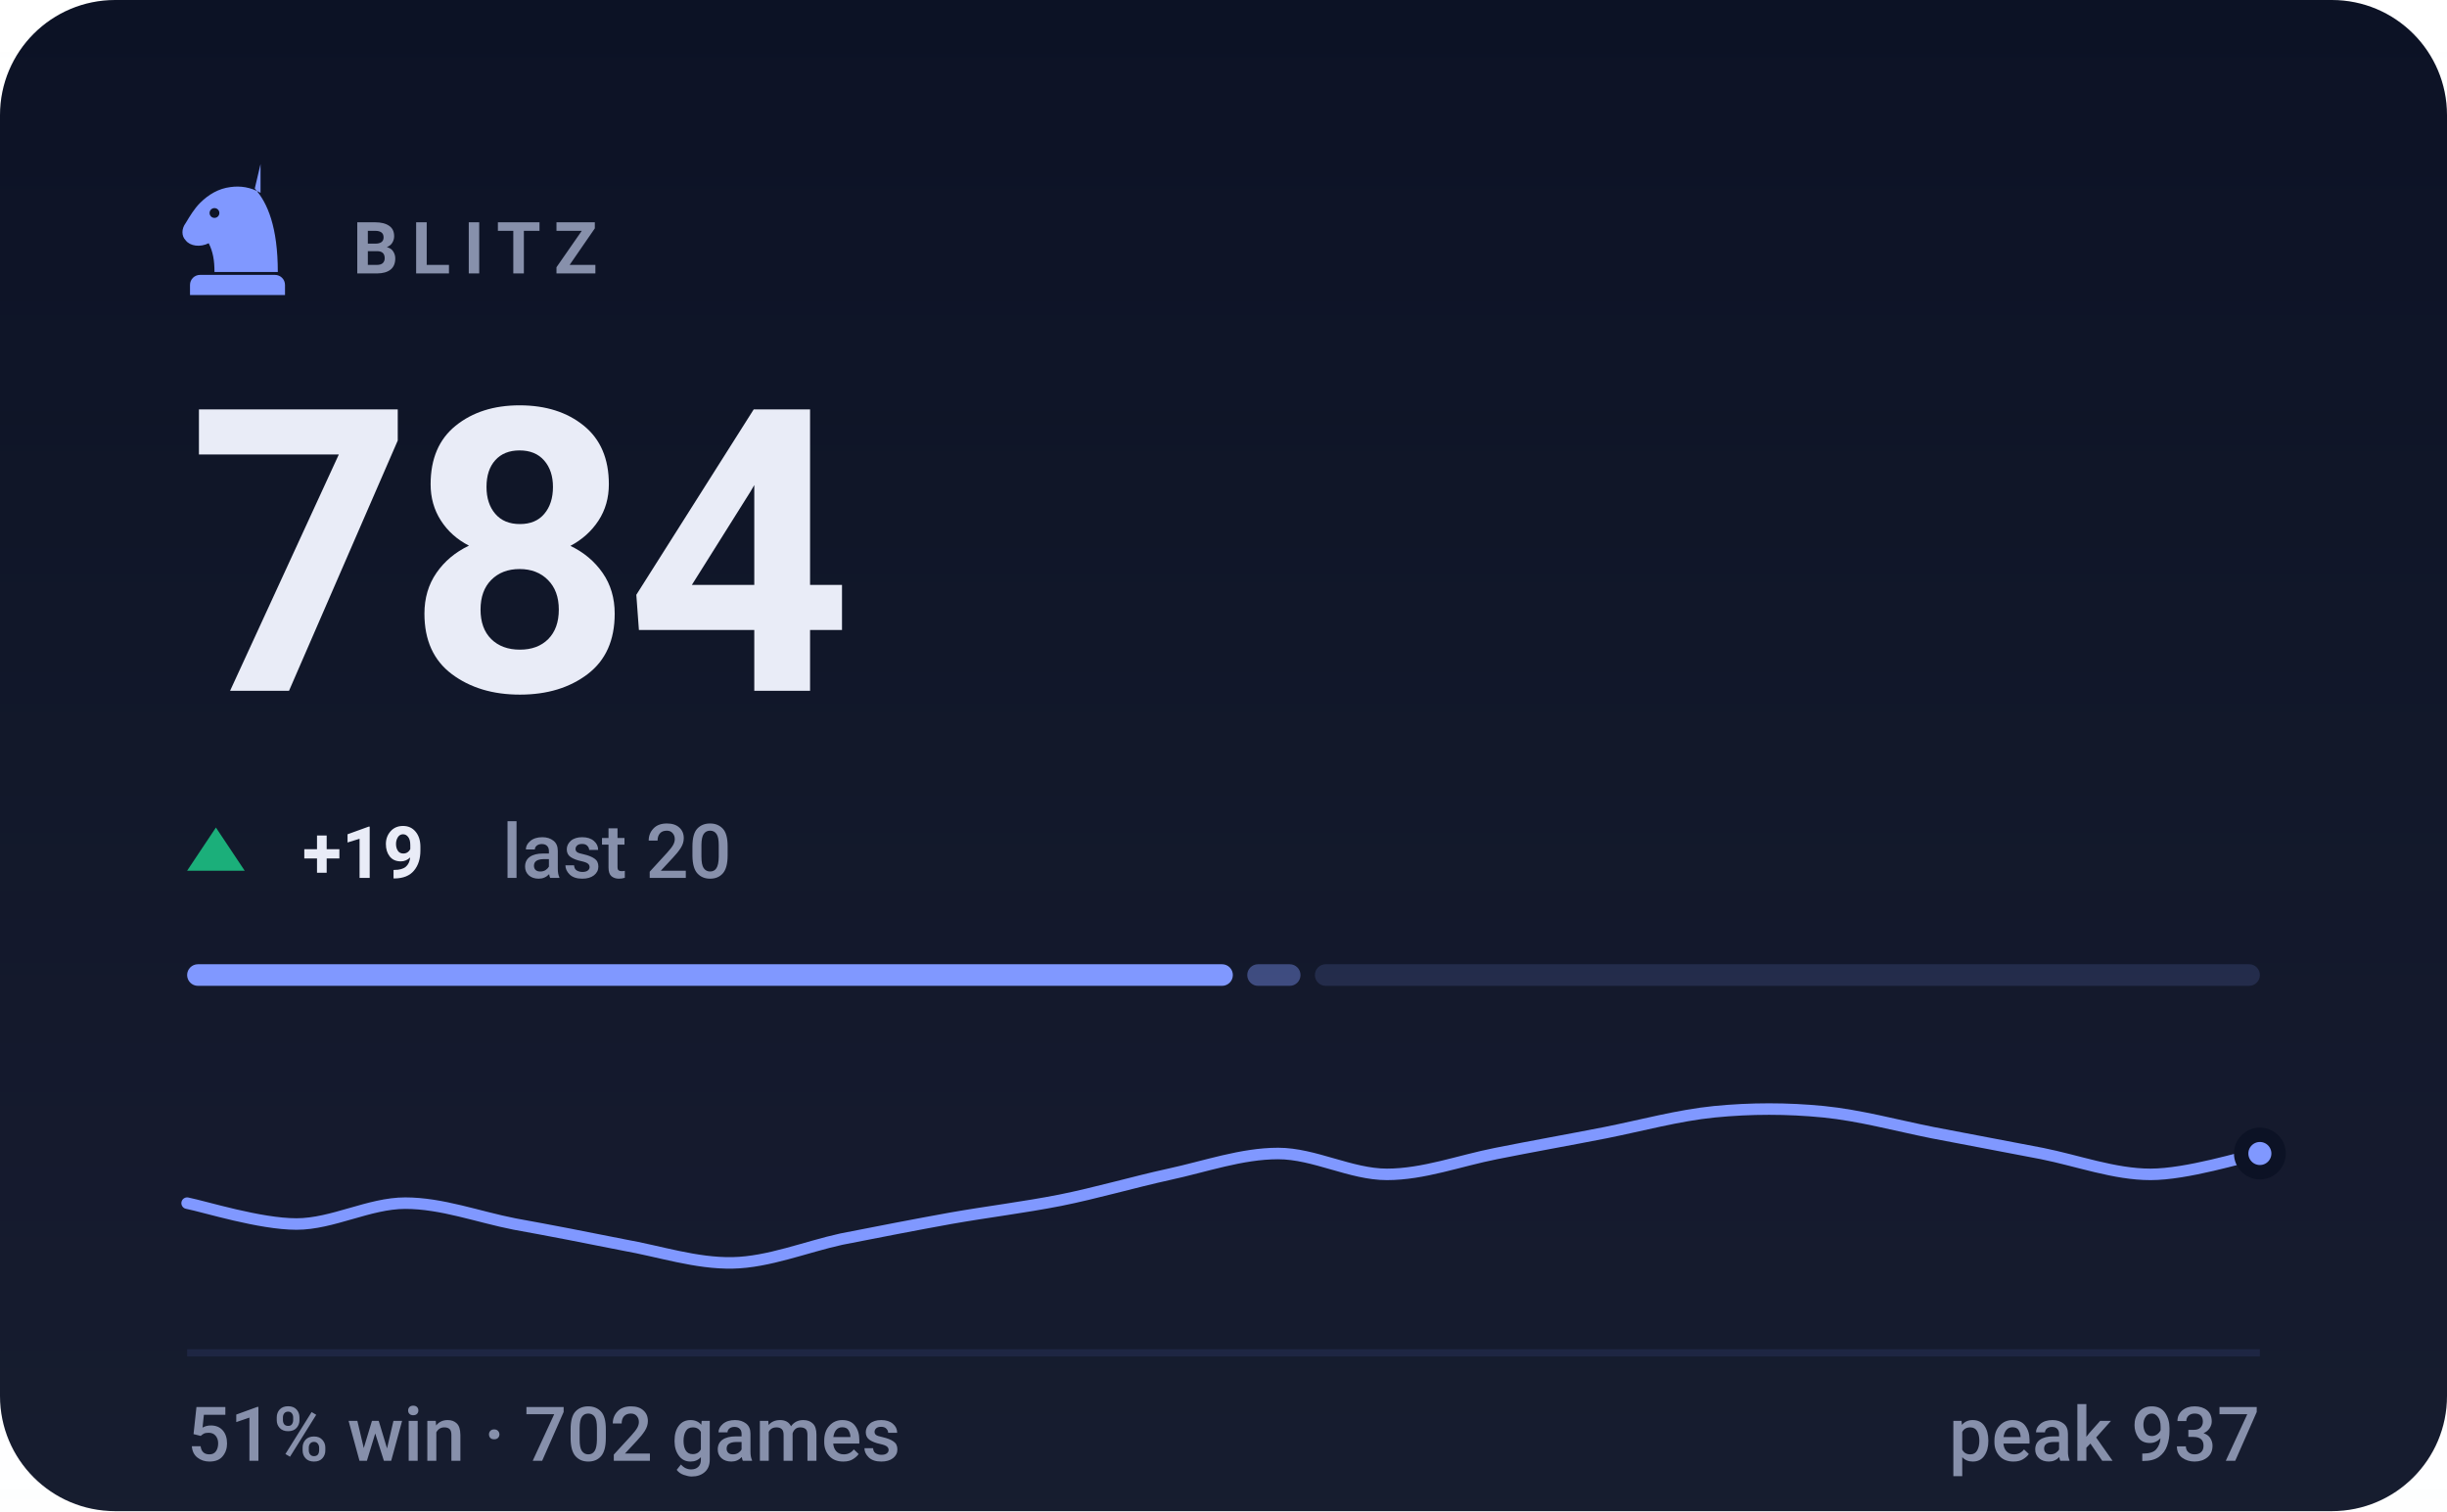
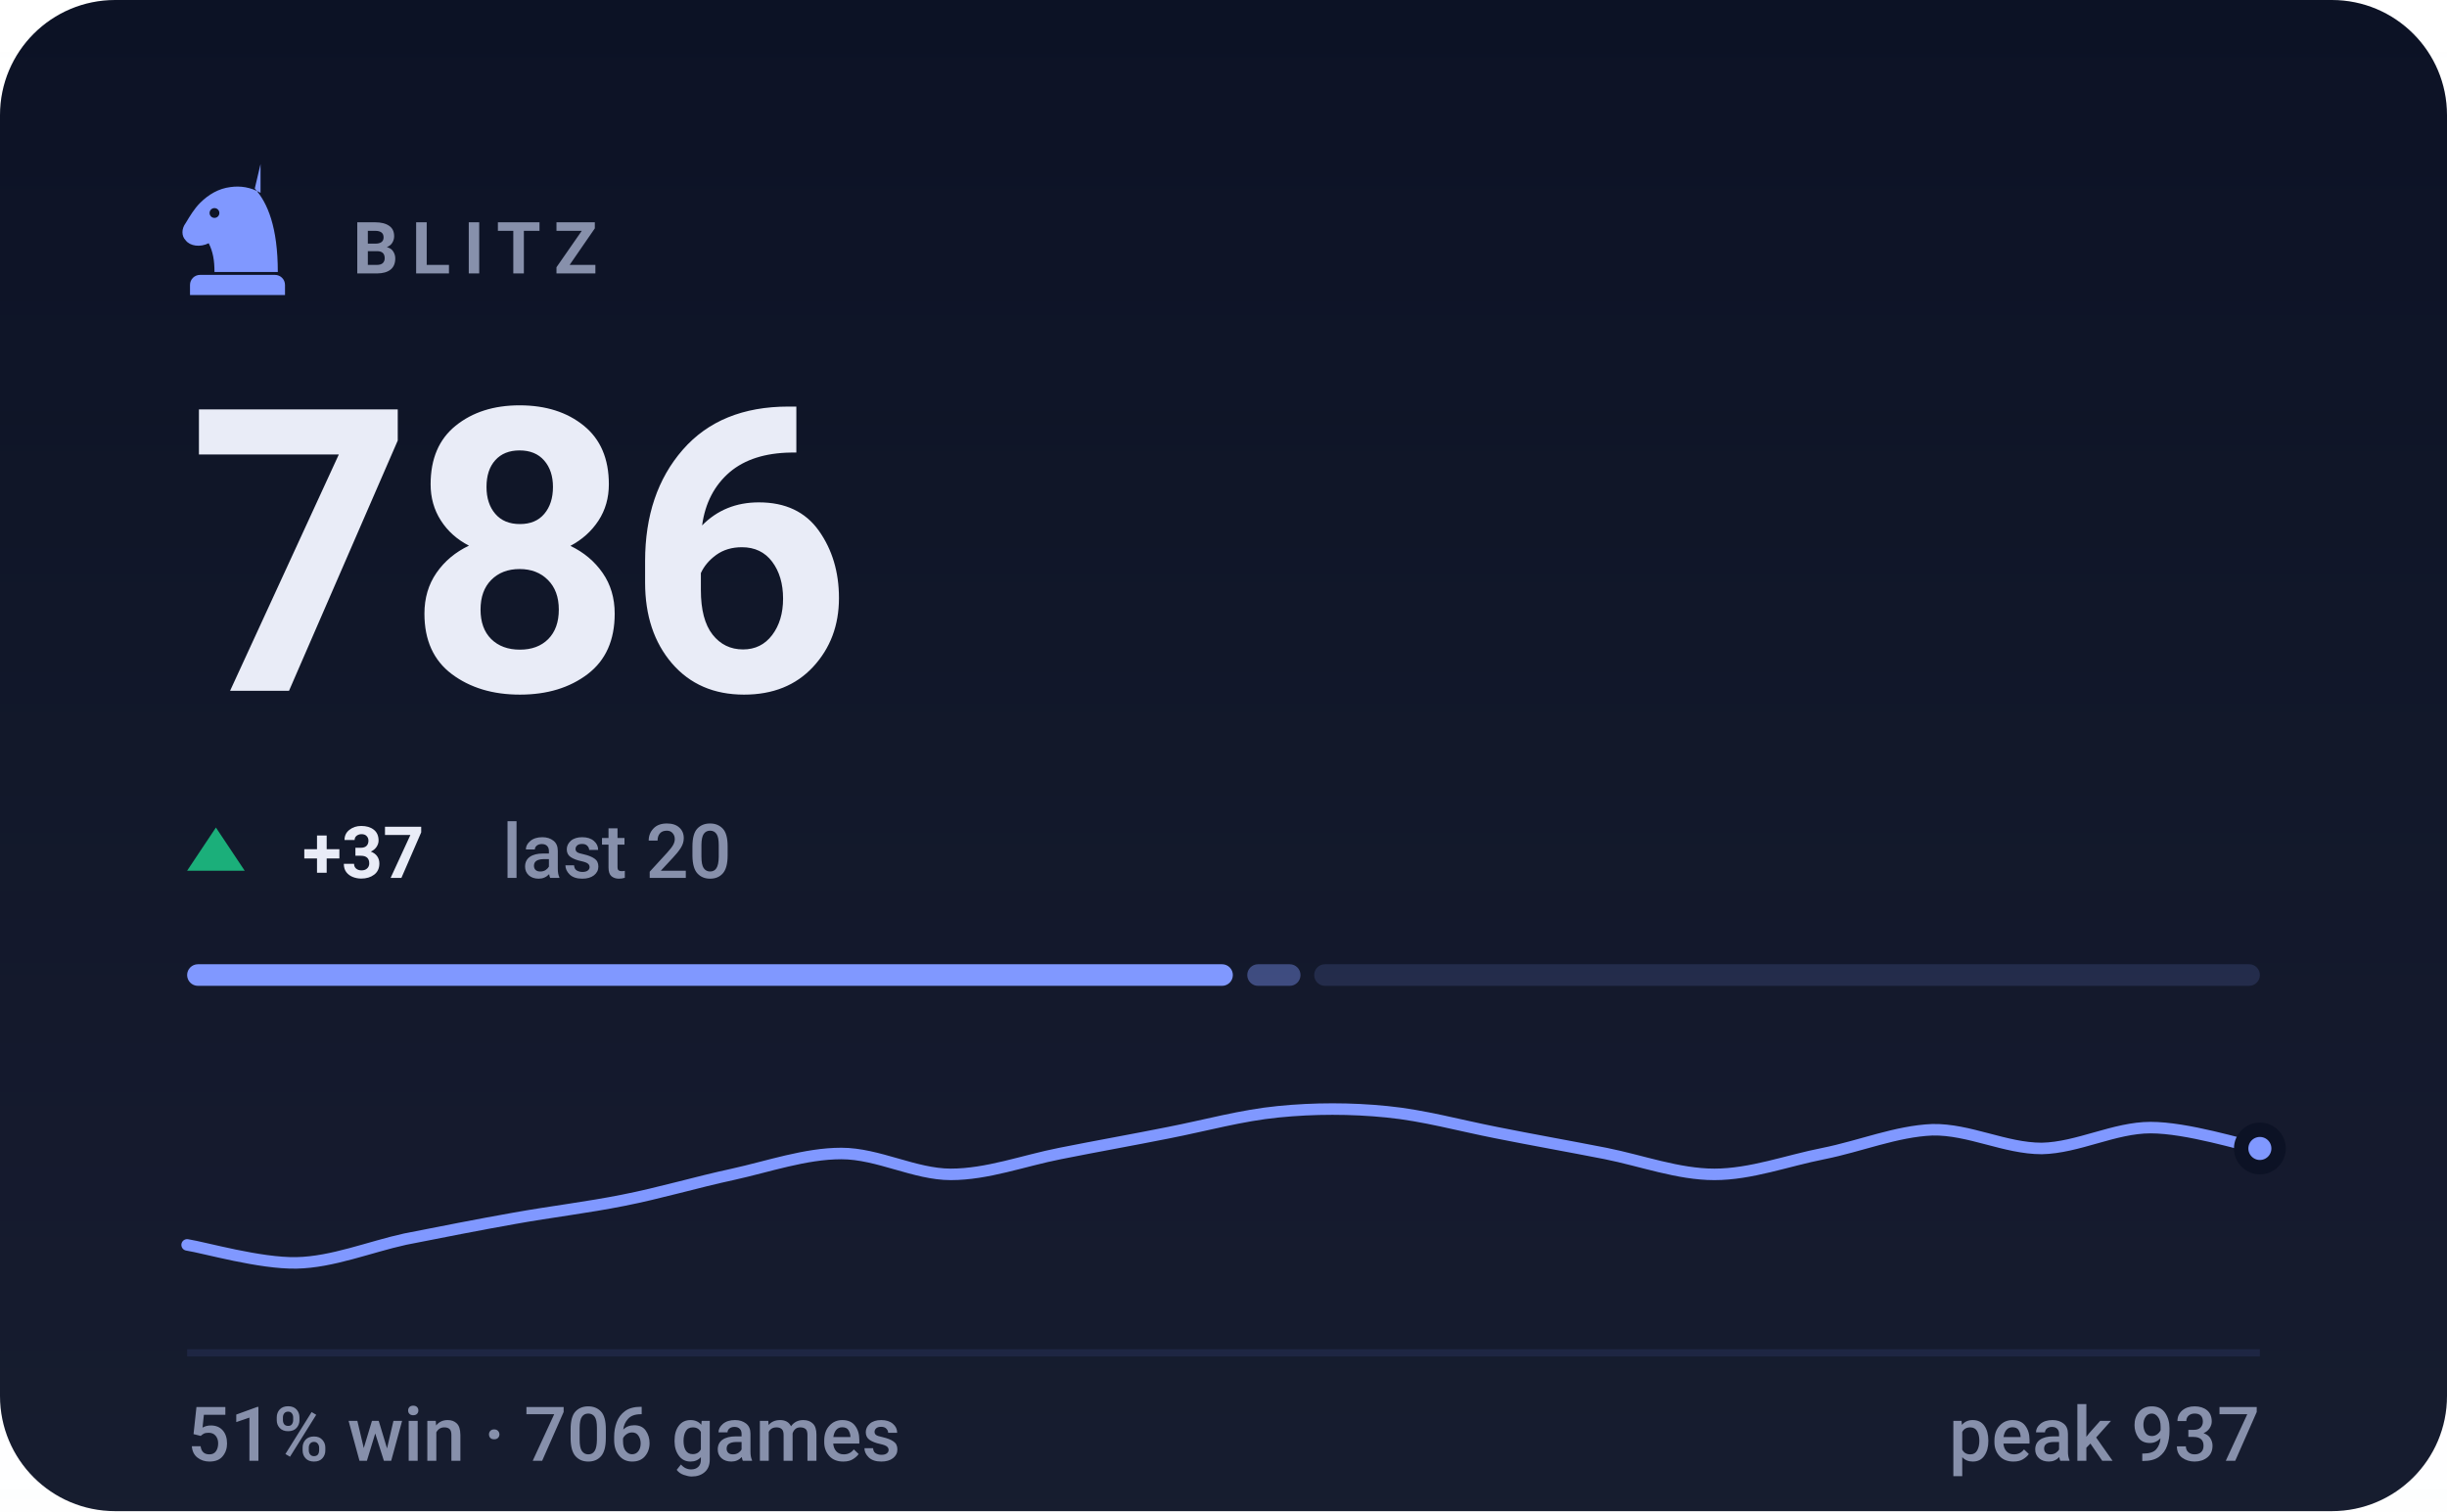
- <svg xmlns="http://www.w3.org/2000/svg" viewBox="0 0 340 210" width="340" height="210" role="img" aria-label="BLITZ rating 784, 51% win rate over 702 games">
+ <svg xmlns="http://www.w3.org/2000/svg" viewBox="0 0 340 210" width="340" height="210" role="img" aria-label="BLITZ rating 786, 51% win rate over 706 games">
  <style>svg{font-family:-apple-system,BlinkMacSystemFont,'Segoe UI',Roboto,'Helvetica Neue',Arial,sans-serif}text{fill:#e9ecf7;white-space:pre}.bg{fill:#0c1225}.acc{fill:#8098ff}.win{fill:#1baf7a}.draw{fill:#8b8f96}.loss{fill:#d03b3b}.lbl{font-size:10px;font-weight:600;letter-spacing:.18em;fill:#8790ab}.cap{font-size:10.5px;font-weight:500;fill:#8790ab}.num{font-family:-apple-system,BlinkMacSystemFont,'Segoe UI',Roboto,'Helvetica Neue',Arial,sans-serif;font-weight:700;letter-spacing:-.02em}.tick{font-size:9px;font-weight:500;fill:#8790ab;opacity:.75}.dl{font-size:10px;font-weight:600}.rule{stroke:#1e2643;stroke-width:1;fill:none}.grid{stroke:#1e2643;stroke-width:1;fill:none;opacity:.7}.ln{fill:none;stroke:#8098ff;stroke-width:2;stroke-linecap:round;stroke-linejoin:round}.ring{stroke:#0c1225;stroke-width:2}.hollow{fill:none;stroke-width:1.5}.sq{fill:#e9ecf7;opacity:.035}</style>
  <rect class="bg" width="340" height="210" rx="16" />
  <defs>
    <linearGradient id="gp" x1="0" y1="0" x2="0" y2="1">
      <stop offset="0" stop-color="#e9ecf7" stop-opacity="0" />
      <stop offset="1" stop-color="#e9ecf7" stop-opacity=".05" />
    </linearGradient>
  </defs>
  <rect width="340" height="210" fill="url(#gp)" />
  <g class="acc" transform="translate(23.0,21.8) scale(0.2)">
    <path fill-rule="evenodd" d="M66 5l-4 17c9 10 16 27 16 58H34c0-8-1-14-4-20-6 3-13 2-16-2-3-3-3-8 0-12 3-5 6-10 10-14 6-6 13-10 21-11 7-1 14 0 21 4zM37.4 39a3.4 3.4 0 1 0-6.8 0 3.4 3.4 0 1 0 6.8 0zM24 82h52c3.9 0 7 3.1 7 7v7H17v-7c0-3.9 3.1-7 7-7z" />
  </g>
  <text class="lbl" x="49" y="38">BLITZ</text>
-   <text class="num" x="26" y="96" style="font-size:55px">784</text>
+   <text class="num" x="26" y="96" style="font-size:55px">786</text>
  <path fill="#1baf7a" d="M30 115L34 121H26Z" />
-   <text class="dl" x="42" y="122" fill="#1baf7a">+19</text>
+   <text class="dl" x="42" y="122" fill="#1baf7a">+37</text>
  <text class="cap" x="69.8" y="122">last 20</text>
  <rect x="26.0" y="134" width="145.3" height="3" rx="1.5" fill="#8098ff" opacity="1" />
  <rect x="173.3" y="134" width="7.4" height="3" rx="1.5" fill="#8098ff" opacity="0.4" />
-   <rect x="182.7" y="134" width="131.3" height="3" rx="1.5" fill="#8098ff" opacity="0.15" />
-   <path class="ln" style="stroke-width:1.6" d="M26.0 167.2C28.5 167.7 36.1 170.1 41.2 170.1C46.2 170.1 51.3 167.2 56.3 167.2C61.4 167.2 66.4 169.1 71.5 170.1C76.5 171.0 81.6 172.0 86.6 173.0C91.7 173.9 96.7 175.6 101.8 175.5C106.8 175.4 111.9 173.3 116.9 172.2C122.0 171.2 127.1 170.2 132.1 169.3C137.2 168.4 142.2 167.8 147.3 166.8C152.3 165.8 157.4 164.3 162.4 163.2C167.5 162.1 172.5 160.3 177.6 160.3C182.6 160.3 187.7 163.2 192.7 163.2C197.8 163.2 202.8 161.3 207.9 160.3C212.9 159.3 218.0 158.4 223.1 157.4C228.1 156.4 233.2 155.0 238.2 154.5C243.3 154.0 248.3 154.0 253.4 154.5C258.4 155.0 263.5 156.4 268.5 157.4C273.6 158.4 278.6 159.3 283.7 160.3C288.7 161.3 293.8 163.2 298.8 163.2C303.9 163.2 311.5 160.8 314.0 160.3" />
-   <circle class="acc ring" cx="314.0" cy="160.3" r="2.6" />
+   <rect x="182.6" y="134" width="131.4" height="3" rx="1.5" fill="#8098ff" opacity="0.15" />
+   <path class="ln" style="stroke-width:1.6" d="M26.0 173.0C28.5 173.4 36.1 175.6 41.2 175.5C46.2 175.4 51.3 173.3 56.3 172.2C61.4 171.2 66.4 170.2 71.5 169.3C76.5 168.4 81.6 167.8 86.6 166.8C91.7 165.8 96.7 164.3 101.8 163.2C106.8 162.1 111.9 160.3 116.9 160.3C122.0 160.3 127.1 163.2 132.1 163.2C137.2 163.2 142.2 161.3 147.3 160.3C152.3 159.3 157.4 158.4 162.4 157.4C167.5 156.4 172.5 155.0 177.6 154.5C182.6 154.0 187.7 154.0 192.7 154.5C197.8 155.0 202.8 156.4 207.9 157.4C212.9 158.4 218.0 159.3 223.1 160.3C228.1 161.3 233.2 163.2 238.2 163.2C243.3 163.2 248.3 161.3 253.4 160.3C258.4 159.3 263.5 157.2 268.5 157.0C273.6 156.9 278.6 159.6 283.7 159.6C288.7 159.5 293.8 156.7 298.8 156.7C303.9 156.7 311.5 159.1 314.0 159.6" />
+   <circle class="acc ring" cx="314.0" cy="159.6" r="2.6" />
  <line class="rule" x1="26" y1="188" x2="314" y2="188" />
-   <text class="cap" x="26" y="203">51% win · 702 games</text>
+   <text class="cap" x="26" y="203">51% win · 706 games</text>
  <text class="cap" x="314" y="203" text-anchor="end">peak 937</text>
</svg>
